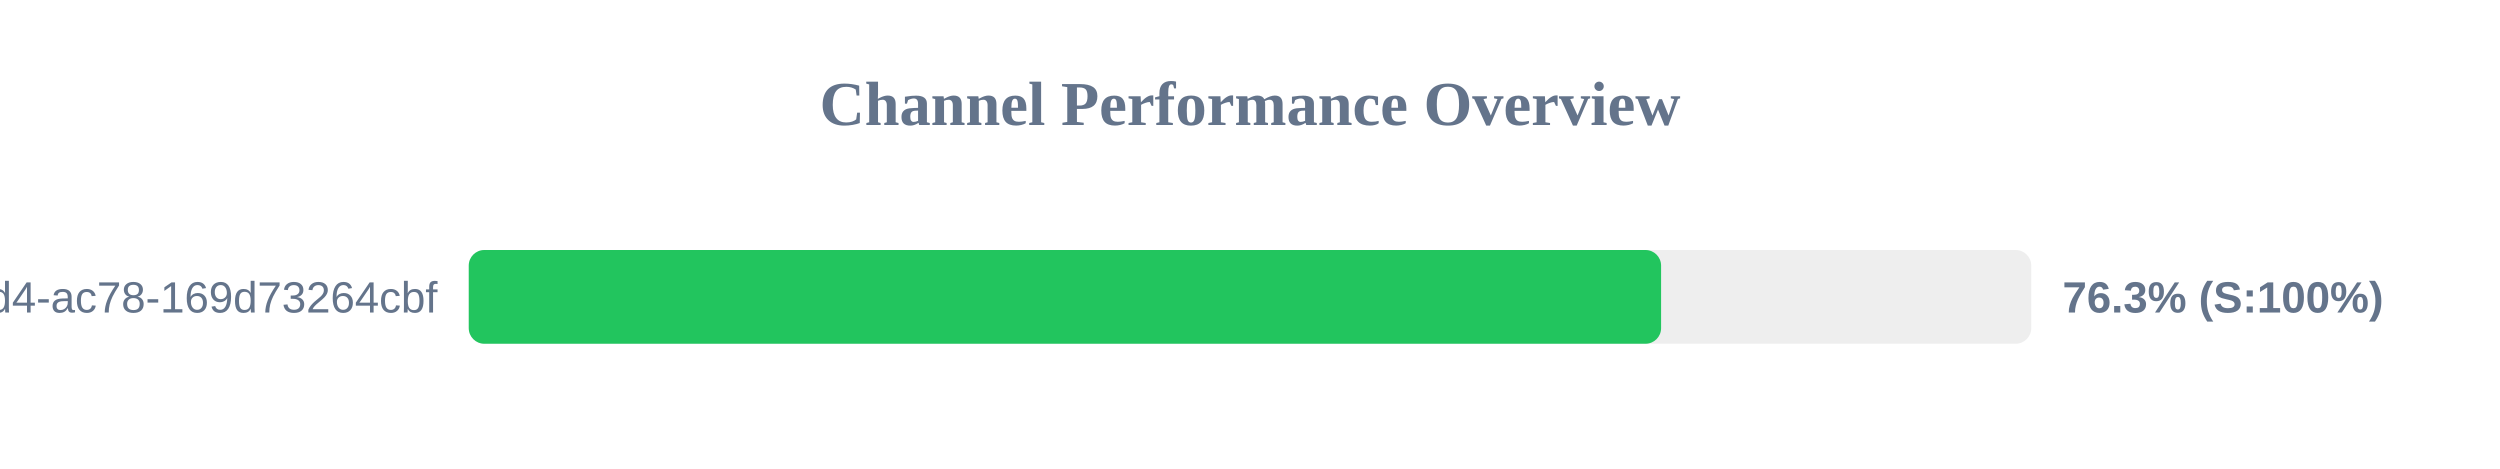
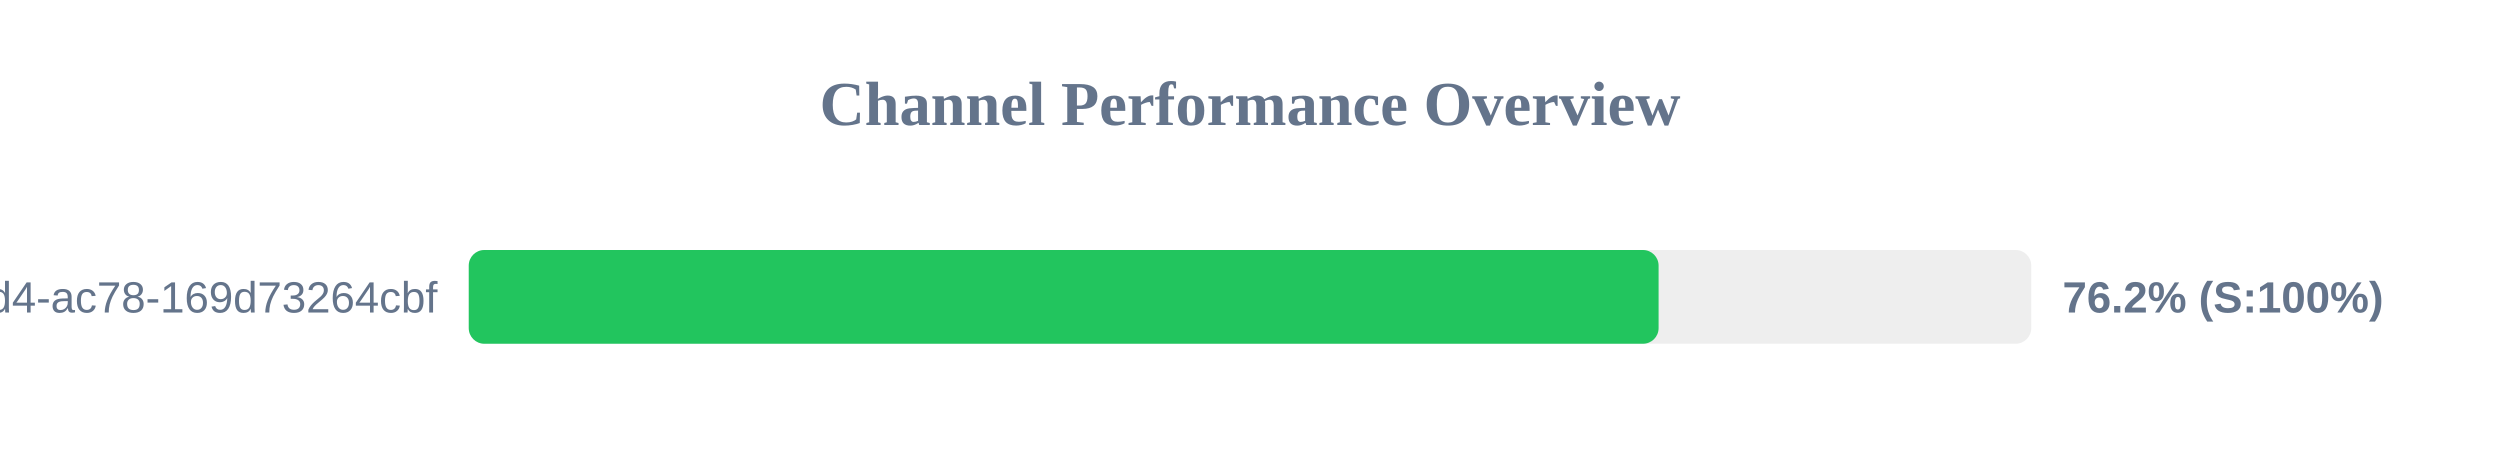
<svg xmlns="http://www.w3.org/2000/svg" width="800" height="150" version="1.1">
  <style>
        .row { font: 14px Arial; fill: #64748b; }
        .score { font: bold 14px Arial; fill: #64748b; }
    </style>
  <text x="400" y="40" text-anchor="middle" font-size="20px" font-weight="bold" fill="#64748b">Channel Performance Overview</text>
  <rect x="150" y="80" width="500" height="30" fill="#eee" rx="5" />
-   <rect x="150" y="80" width="381.55" height="30" fill="#22c55e" rx="5" />
+   <rect x="150" y="80" width="380.75" height="30" fill="#22c55e" rx="5" />
  <text x="140" y="100" text-anchor="end" class="row">?uuid=48c2c901-72e6-46d4-ac78-169d73264cbf</text>
-   <text x="660" y="100" text-anchor="start" class="score">76.3% (S:100%)</text>
+   <text x="660" y="100" text-anchor="start" class="score">76.2% (S:100%)</text>
</svg>
